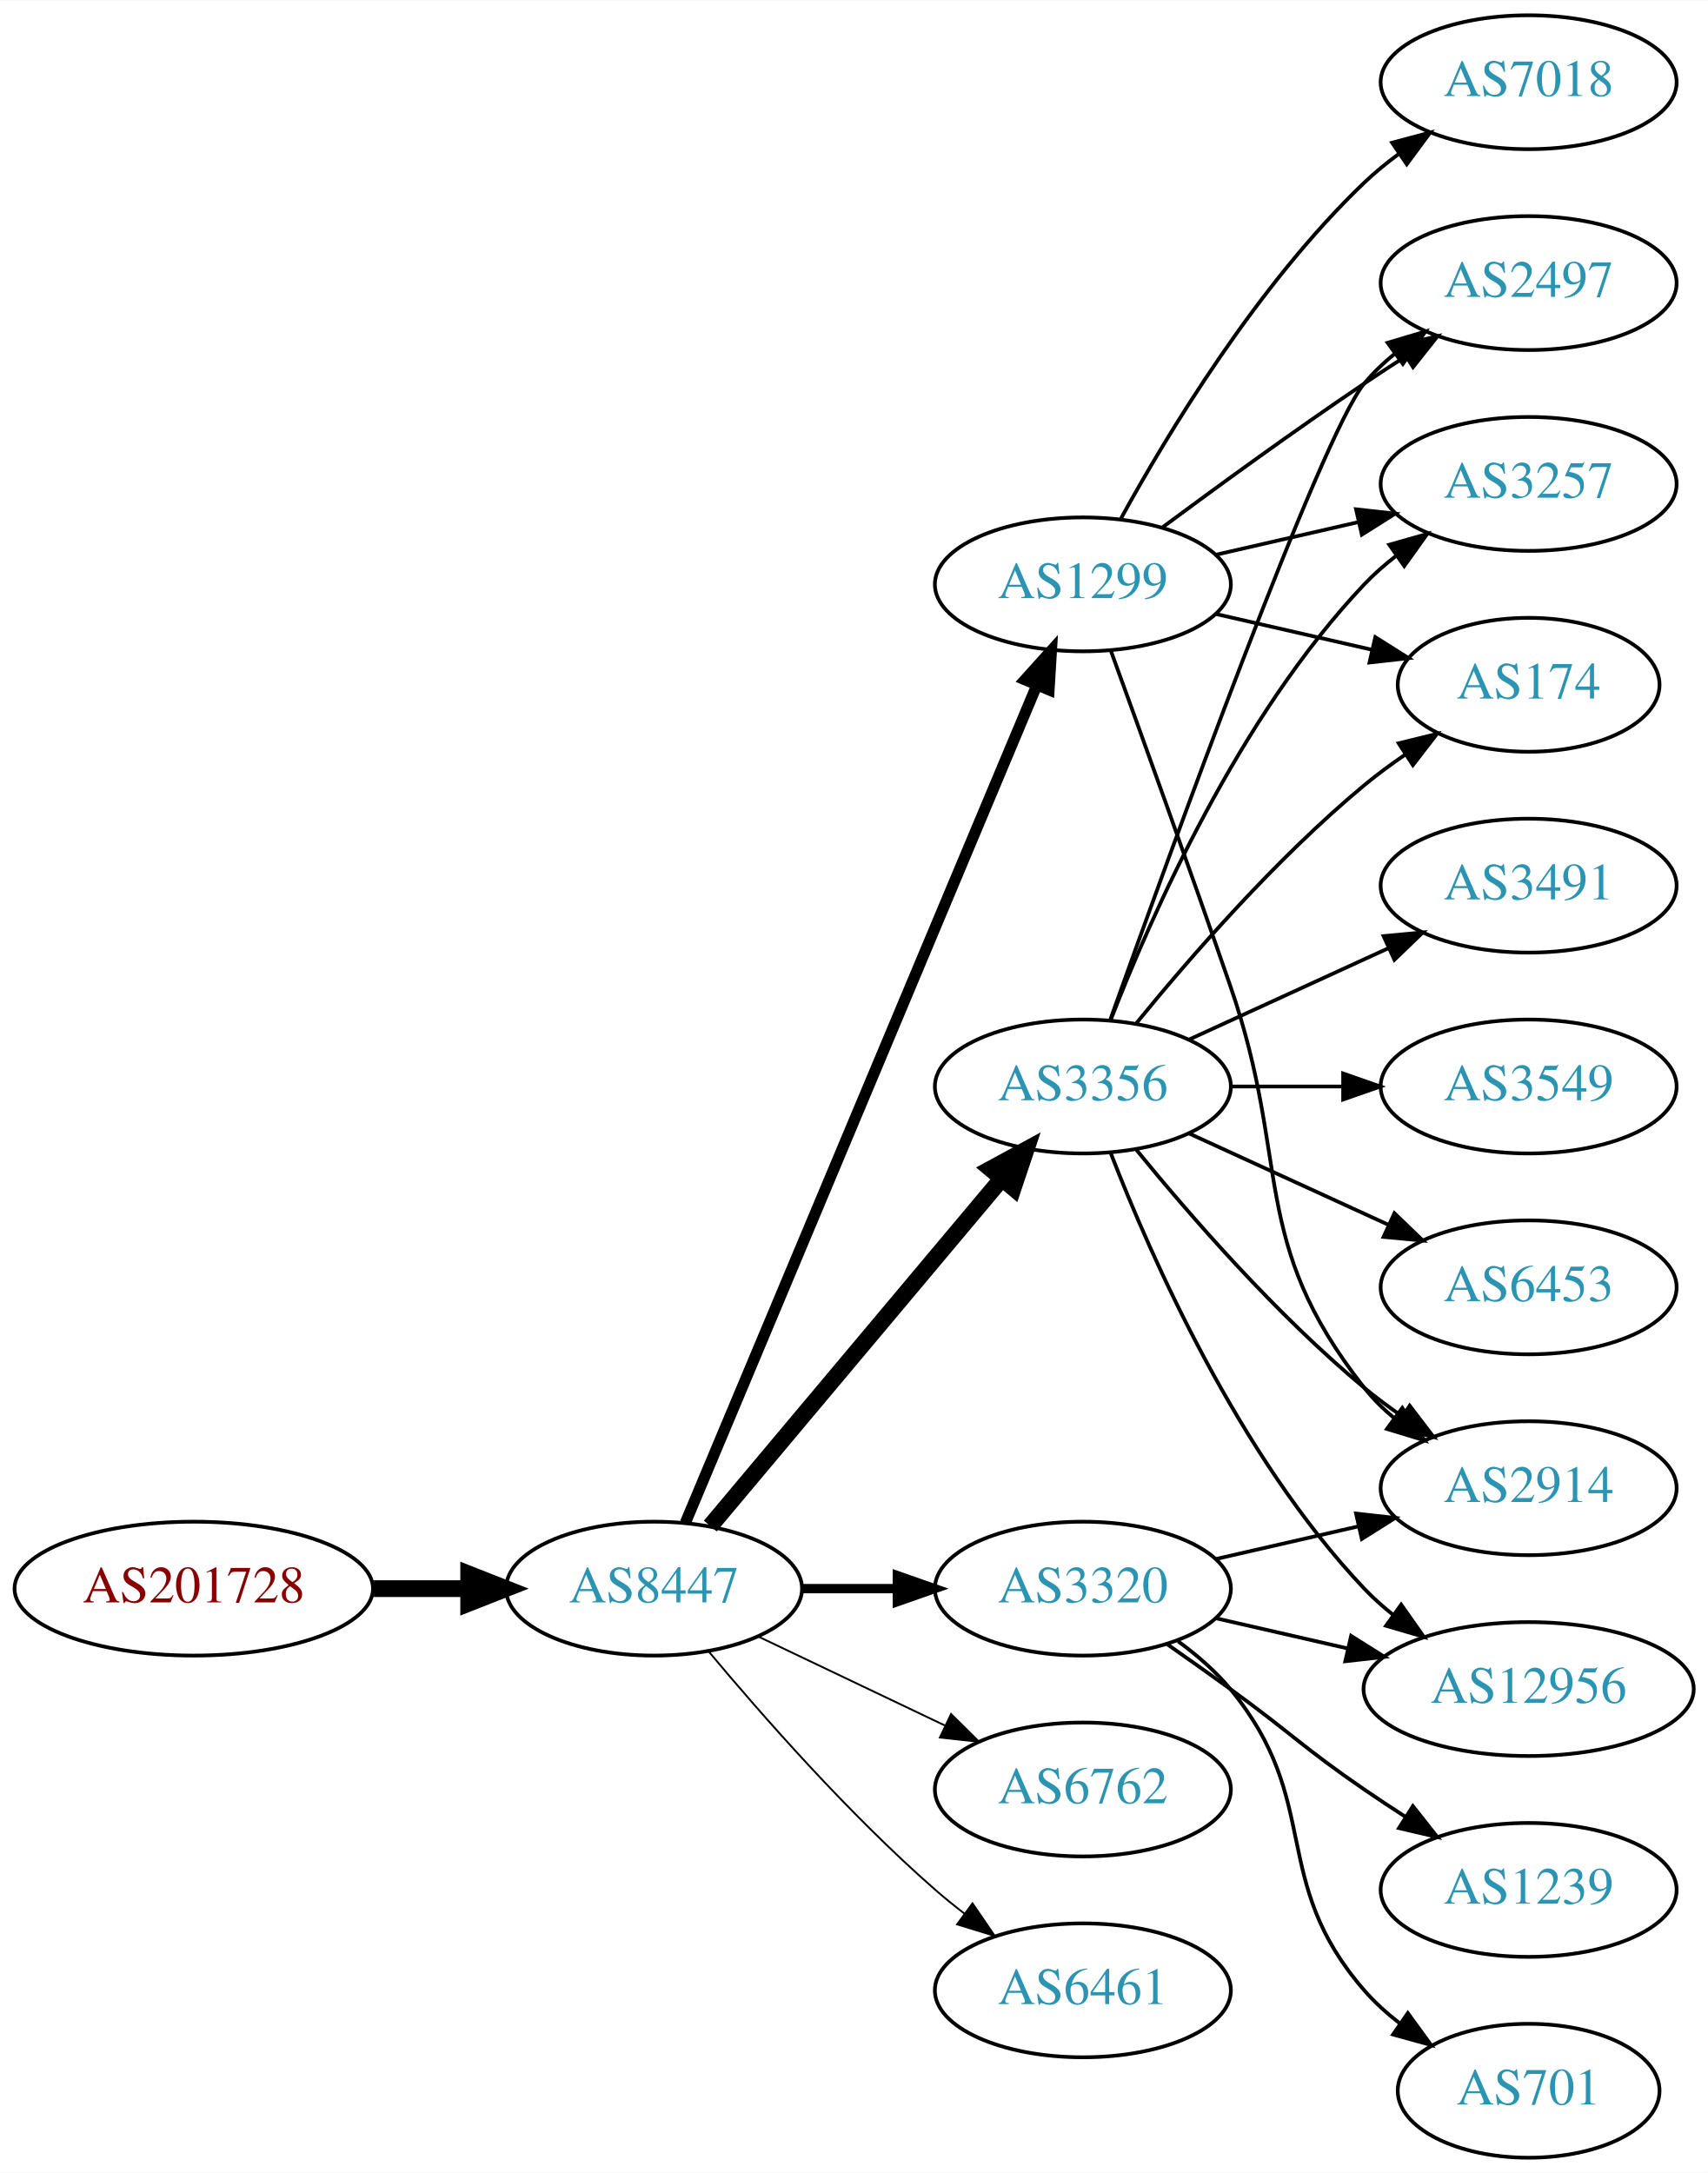
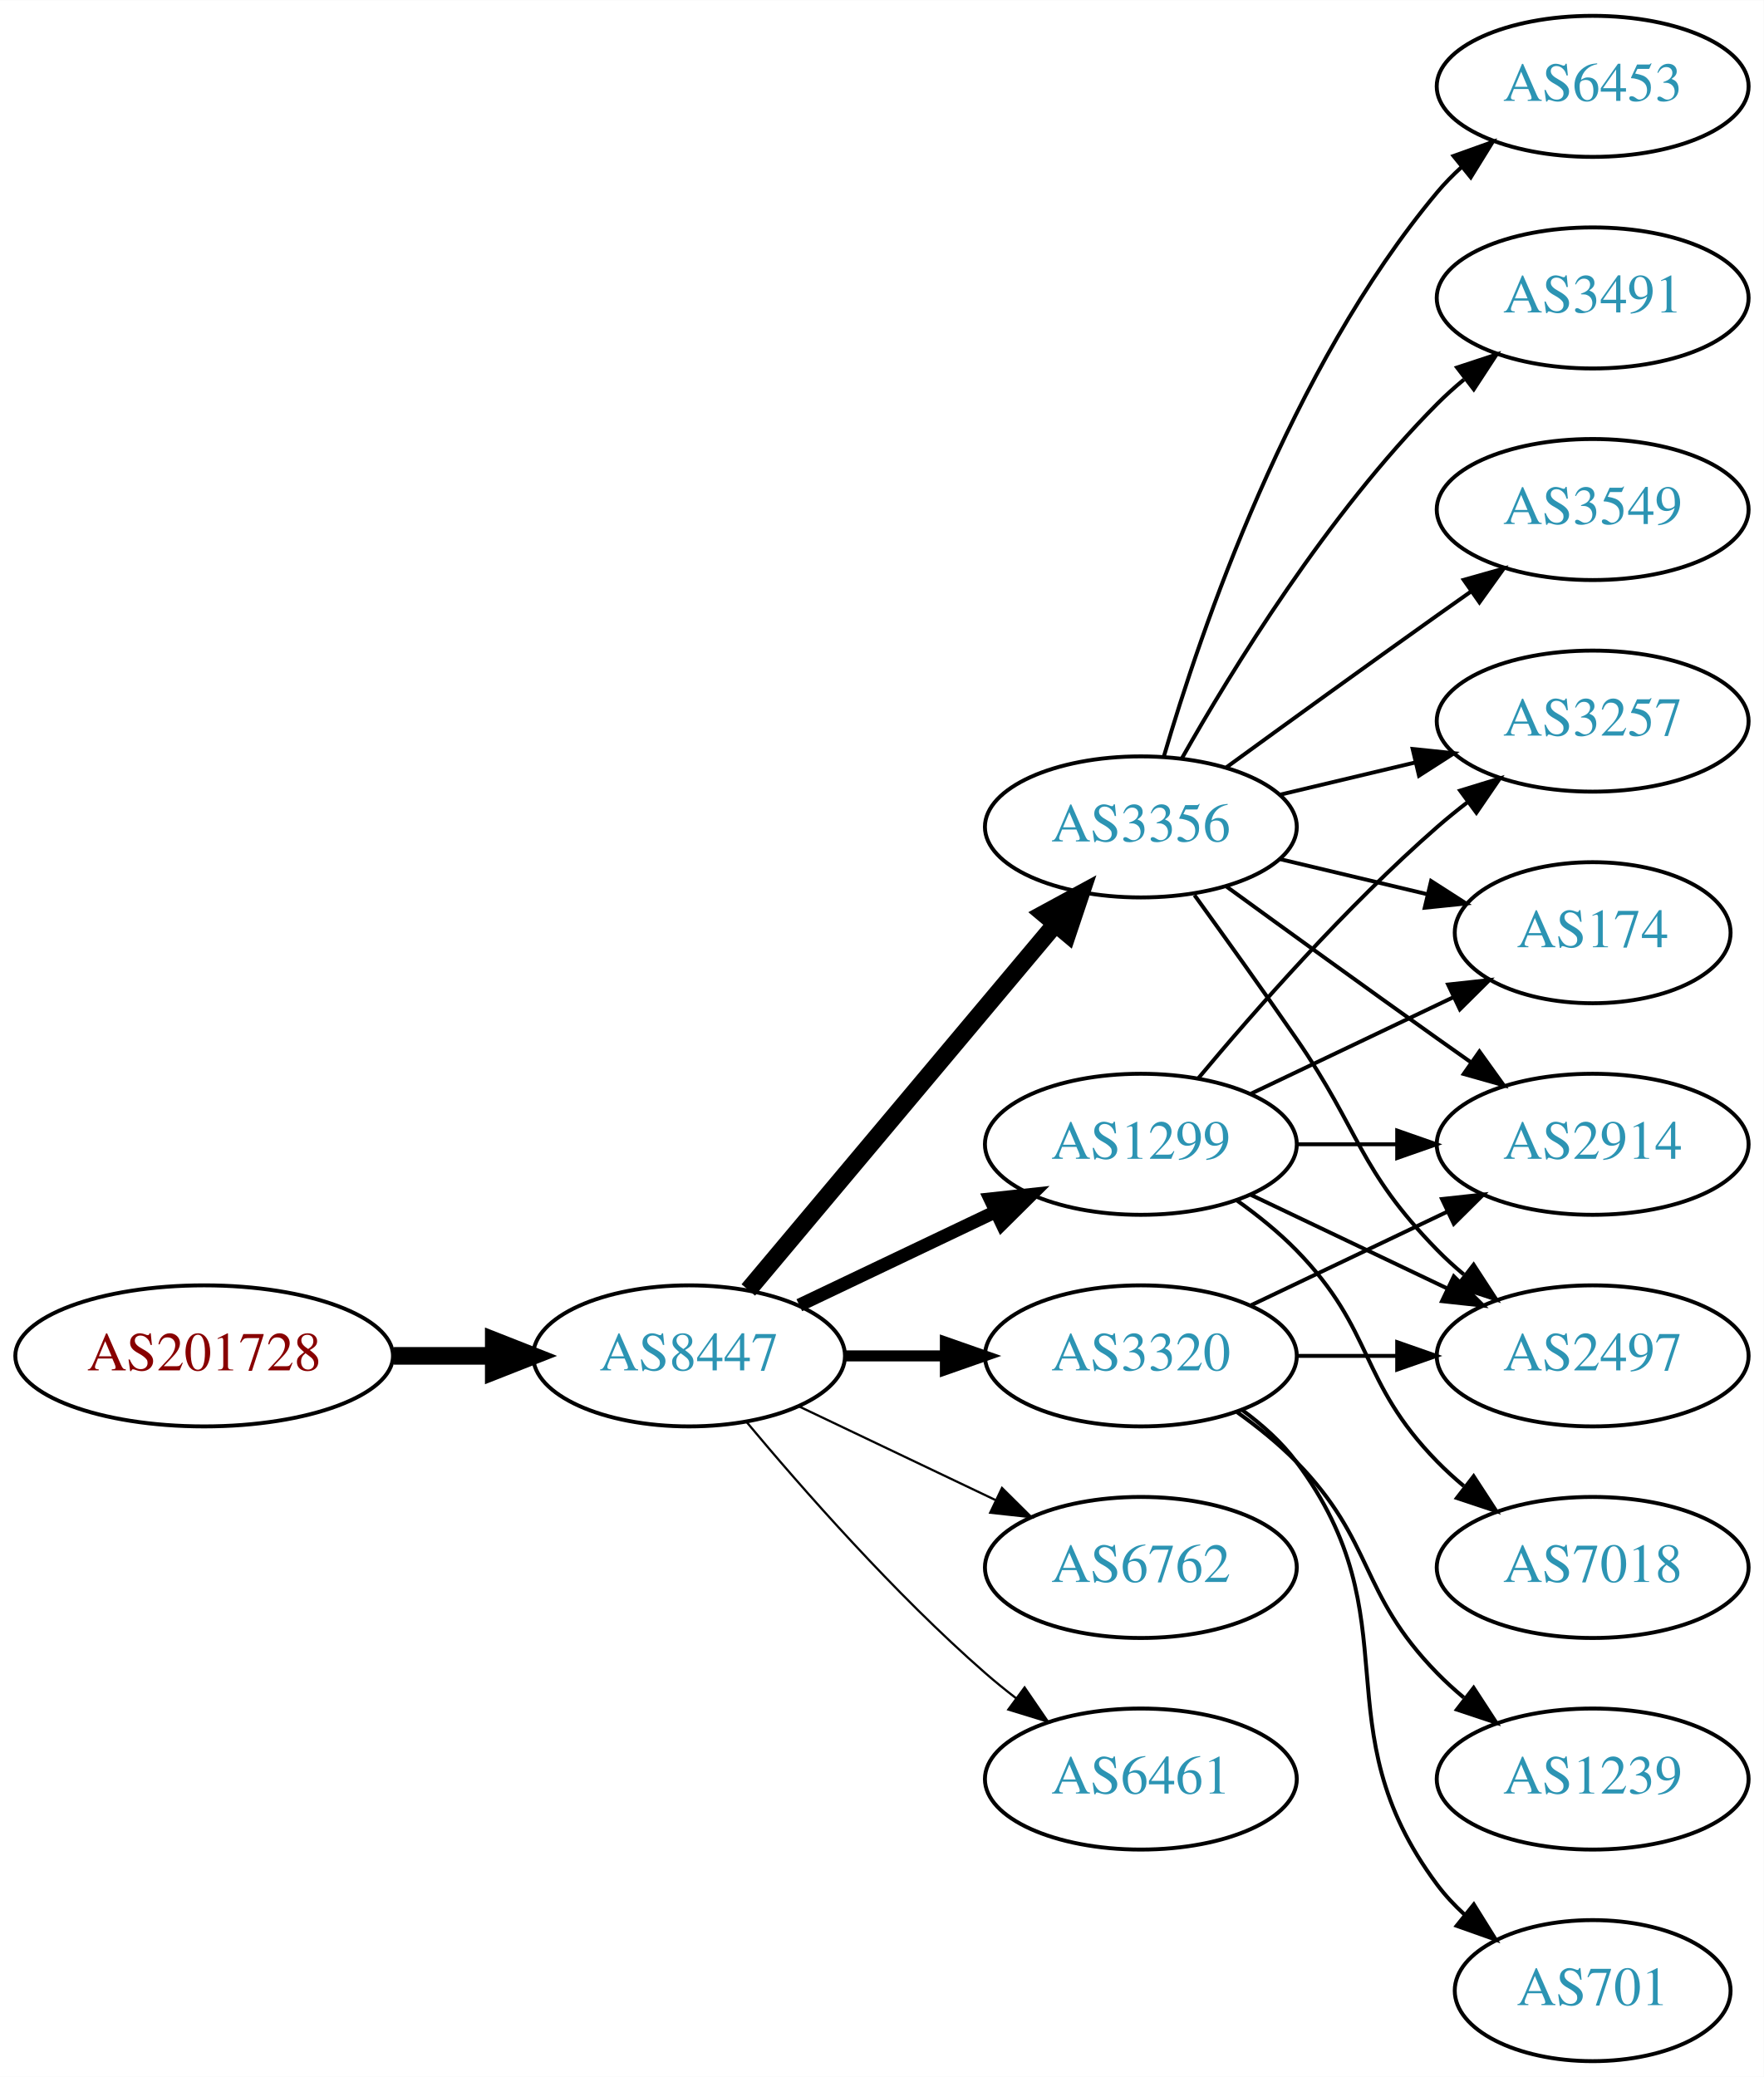
- <svg xmlns="http://www.w3.org/2000/svg" xmlns:xlink="http://www.w3.org/1999/xlink" width="459pt" height="584pt" viewBox="0.00 0.00 459.17 584.00">
-   <g id="graph0" class="graph" transform="scale(1 1) rotate(0) translate(4 580)">
-     <polygon fill="white" stroke="none" points="-4,4 -4,-580 455.17,-580 455.17,4 -4,4" />
+ <svg xmlns="http://www.w3.org/2000/svg" xmlns:xlink="http://www.w3.org/1999/xlink" width="450pt" height="530pt" viewBox="0.00 0.00 450.07 530.00">
+   <g id="graph0" class="graph" transform="scale(1 1) rotate(0) translate(4 526)">
+     <polygon fill="white" stroke="none" points="-4,4 -4,-526 446.07,-526 446.07,4 -4,4" />
    <g id="node1" class="node">
      <g id="a_node1">
        <a xlink:href="/asn/201728" xlink:title="AS201728 ~ DRUCK-AT-AS [AT]">
-           <ellipse fill="#ffffff" stroke="black" cx="48.096" cy="-153" rx="48.192" ry="18" />
-           <text text-anchor="middle" x="48.096" y="-149.3" font-family="Times,serif" font-size="14.00" fill="#880000">AS201728</text>
+           <ellipse fill="#ffffff" stroke="black" cx="48.096" cy="-180" rx="48.192" ry="18" />
+           <text text-anchor="middle" x="48.096" y="-176.3" font-family="Times,serif" font-size="14.00" fill="#880000">AS201728</text>
        </a>
      </g>
    </g>
    <g id="node2" class="node">
      <g id="a_node2">
        <a xlink:href="/asn/8447" xlink:title="AS8447 ~ A1 Telekom Austria AG [AT]">
-           <ellipse fill="#ffffff" stroke="black" cx="171.838" cy="-153" rx="39.794" ry="18" />
-           <text text-anchor="middle" x="171.838" y="-149.3" font-family="Times,serif" font-size="14.00" fill="#2c94b3">AS8447</text>
+           <ellipse fill="#ffffff" stroke="black" cx="171.838" cy="-180" rx="39.794" ry="18" />
+           <text text-anchor="middle" x="171.838" y="-176.3" font-family="Times,serif" font-size="14.00" fill="#2c94b3">AS8447</text>
        </a>
      </g>
    </g>
    <g id="edge1" class="edge">
-       <path fill="none" stroke="black" stroke-width="4.5" d="M96.513,-153C104.867,-153 113.577,-153 121.969,-153" />
-       <polygon fill="black" stroke="black" stroke-width="4.5" points="122.004,-156.938 132.004,-153 122.004,-149.063 122.004,-156.938" />
+       <path fill="none" stroke="black" stroke-width="4.5" d="M96.513,-180C104.867,-180 113.577,-180 121.969,-180" />
+       <polygon fill="black" stroke="black" stroke-width="4.5" points="122.004,-183.938 132.004,-180 122.004,-176.063 122.004,-183.938" />
    </g>
    <g id="node3" class="node">
      <g id="a_node3">
-         <a xlink:href="/asn/1299" xlink:title="AS1299 ~ Telia Carrier [EU]">
-           <ellipse fill="#ffffff" stroke="black" cx="287.131" cy="-423" rx="39.794" ry="18" />
-           <text text-anchor="middle" x="287.131" y="-419.3" font-family="Times,serif" font-size="14.00" fill="#2c94b3">AS1299</text>
+         <a xlink:href="/asn/3356" xlink:title="AS3356 ~ Level 3 Parent, LLC [US]">
+           <ellipse fill="#ffffff" stroke="black" cx="287.131" cy="-315" rx="39.794" ry="18" />
+           <text text-anchor="middle" x="287.131" y="-311.3" font-family="Times,serif" font-size="14.00" fill="#2c94b3">AS3356</text>
        </a>
      </g>
    </g>
    <g id="edge2" class="edge">
-       <path fill="none" stroke="black" stroke-width="3" d="M180.271,-170.715C199.597,-216.771 251.52,-340.514 274.692,-395.739" />
-       <polygon fill="black" stroke="black" stroke-width="3" points="271.573,-397.352 278.67,-405.219 278.028,-394.644 271.573,-397.352" />
+       <path fill="none" stroke="black" stroke-width="4.5" d="M186.958,-196.825C206.632,-220.269 242.436,-262.934 265.215,-290.076" />
+       <polygon fill="black" stroke="black" stroke-width="4.5" points="262.389,-292.834 271.833,-297.963 268.421,-287.772 262.389,-292.834" />
    </g>
    <g id="node4" class="node">
      <g id="a_node4">
-         <a xlink:href="/asn/3356" xlink:title="AS3356 ~ Level 3 Parent, LLC [US]">
-           <ellipse fill="#ffffff" stroke="black" cx="287.131" cy="-288" rx="39.794" ry="18" />
-           <text text-anchor="middle" x="287.131" y="-284.3" font-family="Times,serif" font-size="14.00" fill="#2c94b3">AS3356</text>
+         <a xlink:href="/asn/3320" xlink:title="AS3320 ~ DTAG [DE]">
+           <ellipse fill="#ffffff" stroke="black" cx="287.131" cy="-180" rx="39.794" ry="18" />
+           <text text-anchor="middle" x="287.131" y="-176.3" font-family="Times,serif" font-size="14.00" fill="#2c94b3">AS3320</text>
        </a>
      </g>
    </g>
    <g id="edge3" class="edge">
-       <path fill="none" stroke="black" stroke-width="4.5" d="M186.958,-169.825C206.632,-193.269 242.436,-235.934 265.215,-263.076" />
-       <polygon fill="black" stroke="black" stroke-width="4.5" points="262.389,-265.834 271.833,-270.963 268.421,-260.772 262.389,-265.834" />
+       <path fill="none" stroke="black" stroke-width="2.812" d="M211.51,-180C219.713,-180 228.477,-180 237.009,-180" />
+       <polygon fill="black" stroke="black" stroke-width="2.812" points="237.248,-183.5 247.248,-180 237.248,-176.5 237.248,-183.5" />
    </g>
    <g id="node5" class="node">
      <g id="a_node5">
-         <a xlink:href="/asn/3320" xlink:title="AS3320 ~ DTAG [DE]">
-           <ellipse fill="#ffffff" stroke="black" cx="287.131" cy="-153" rx="39.794" ry="18" />
-           <text text-anchor="middle" x="287.131" y="-149.3" font-family="Times,serif" font-size="14.00" fill="#2c94b3">AS3320</text>
+         <a xlink:href="/asn/1299" xlink:title="AS1299 ~ Telia Carrier [EU]">
+           <ellipse fill="#ffffff" stroke="black" cx="287.131" cy="-234" rx="39.794" ry="18" />
+           <text text-anchor="middle" x="287.131" y="-230.3" font-family="Times,serif" font-size="14.00" fill="#2c94b3">AS1299</text>
        </a>
      </g>
    </g>
    <g id="edge4" class="edge">
-       <path fill="none" stroke="black" stroke-width="2.5" d="M211.51,-153C219.713,-153 228.477,-153 237.009,-153" />
-       <polygon fill="black" stroke="black" stroke-width="2.5" points="237.248,-156.5 247.248,-153 237.248,-149.5 237.248,-156.5" />
+       <path fill="none" stroke="black" stroke-width="3.375" d="M199.974,-192.934C214.968,-200.081 233.789,-209.052 250.013,-216.785" />
+       <polygon fill="black" stroke="black" stroke-width="3.375" points="248.683,-220.028 259.216,-221.171 251.695,-213.709 248.683,-220.028" />
    </g>
    <g id="node6" class="node">
      <g id="a_node6">
        <a xlink:href="/asn/6762" xlink:title="AS6762 ~ TELECOM ITALIA SPARKLE S.p.A. [IT]">
-           <ellipse fill="#ffffff" stroke="black" cx="287.131" cy="-99" rx="39.794" ry="18" />
-           <text text-anchor="middle" x="287.131" y="-95.3" font-family="Times,serif" font-size="14.00" fill="#2c94b3">AS6762</text>
+           <ellipse fill="#ffffff" stroke="black" cx="287.131" cy="-126" rx="39.794" ry="18" />
+           <text text-anchor="middle" x="287.131" y="-122.3" font-family="Times,serif" font-size="14.00" fill="#2c94b3">AS6762</text>
        </a>
      </g>
    </g>
    <g id="edge5" class="edge">
-       <path fill="none" stroke="black" stroke-width="0.5" d="M199.974,-140.066C214.968,-132.919 233.789,-123.948 250.013,-116.215" />
-       <polygon fill="black" stroke="black" stroke-width="0.5" points="251.695,-119.291 259.216,-111.829 248.683,-112.972 251.695,-119.291" />
+       <path fill="none" stroke="black" stroke-width="0.562" d="M199.974,-167.066C214.968,-159.919 233.789,-150.948 250.013,-143.215" />
+       <polygon fill="black" stroke="black" stroke-width="0.562" points="251.695,-146.291 259.216,-138.829 248.683,-139.972 251.695,-146.291" />
    </g>
    <g id="node7" class="node">
      <g id="a_node7">
        <a xlink:href="/asn/6461" xlink:title="AS6461 ~ Zayo Bandwidth [US]">
-           <ellipse fill="#ffffff" stroke="black" cx="287.131" cy="-45" rx="39.794" ry="18" />
-           <text text-anchor="middle" x="287.131" y="-41.3" font-family="Times,serif" font-size="14.00" fill="#2c94b3">AS6461</text>
+           <ellipse fill="#ffffff" stroke="black" cx="287.131" cy="-72" rx="39.794" ry="18" />
+           <text text-anchor="middle" x="287.131" y="-68.3" font-family="Times,serif" font-size="14.00" fill="#2c94b3">AS6461</text>
        </a>
      </g>
    </g>
    <g id="edge6" class="edge">
-       <path fill="none" stroke="black" stroke-width="0.5" d="M186.468,-136.183C200.751,-119.071 224.297,-92.255 247.484,-72 249.95,-69.846 252.589,-67.706 255.286,-65.628" />
-       <polygon fill="black" stroke="black" stroke-width="0.5" points="257.459,-68.375 263.44,-59.63 253.311,-62.736 257.459,-68.375" />
+       <path fill="none" stroke="black" stroke-width="0.562" d="M186.468,-163.183C200.751,-146.071 224.297,-119.255 247.484,-99 249.95,-96.846 252.589,-94.706 255.286,-92.628" />
+       <polygon fill="black" stroke="black" stroke-width="0.562" points="257.459,-95.375 263.44,-86.63 253.311,-89.736 257.459,-95.375" />
    </g>
    <g id="node8" class="node">
      <g id="a_node8">
-         <a xlink:href="/asn/2497" xlink:title="AS2497 ~ Internet Initiative Japan Inc. [JP]">
-           <ellipse fill="#ffffff" stroke="black" cx="406.973" cy="-504" rx="39.794" ry="18" />
-           <text text-anchor="middle" x="406.973" y="-500.3" font-family="Times,serif" font-size="14.00" fill="#2c94b3">AS2497</text>
-         </a>
-       </g>
-     </g>
-     <g id="edge15" class="edge">
-       <path fill="none" stroke="black" d="M308.461,-438.277C323.324,-449.304 344.068,-464.407 362.777,-477 366.326,-479.389 370.077,-481.839 373.825,-484.242" />
-       <polygon fill="black" stroke="black" points="372.151,-487.325 382.474,-489.712 375.893,-481.409 372.151,-487.325" />
+         <a xlink:href="/asn/3257" xlink:title="AS3257 ~ GTT [DE]">
+           <ellipse fill="#ffffff" stroke="black" cx="402.424" cy="-342" rx="39.794" ry="18" />
+           <text text-anchor="middle" x="402.424" y="-338.3" font-family="Times,serif" font-size="14.00" fill="#2c94b3">AS3257</text>
+         </a>
+       </g>
+     </g>
+     <g id="edge7" class="edge">
+       <path fill="none" stroke="black" d="M322.738,-323.248C333.609,-325.838 345.764,-328.735 357.206,-331.462" />
+       <polygon fill="black" stroke="black" points="356.49,-334.889 367.029,-333.803 358.112,-328.08 356.49,-334.889" />
+     </g>
+     <g id="node9" class="node">
+       <g id="a_node9">
+         <a xlink:href="/asn/174" xlink:title="AS174 ~ Cogent Communications [US]">
+           <ellipse fill="#ffffff" stroke="black" cx="402.424" cy="-288" rx="35.194" ry="18" />
+           <text text-anchor="middle" x="402.424" y="-284.3" font-family="Times,serif" font-size="14.00" fill="#2c94b3">AS174</text>
+         </a>
+       </g>
+     </g>
+     <g id="edge8" class="edge">
+       <path fill="none" stroke="black" d="M322.738,-306.752C334.533,-303.942 347.837,-300.771 360.105,-297.847" />
+       <polygon fill="black" stroke="black" points="361.194,-301.186 370.11,-295.463 359.571,-294.376 361.194,-301.186" />
    </g>
    <g id="node10" class="node">
      <g id="a_node10">
-         <a xlink:href="/asn/3257" xlink:title="AS3257 ~ GTT [DE]">
-           <ellipse fill="#ffffff" stroke="black" cx="406.973" cy="-450" rx="39.794" ry="18" />
-           <text text-anchor="middle" x="406.973" y="-446.3" font-family="Times,serif" font-size="14.00" fill="#2c94b3">AS3257</text>
-         </a>
-       </g>
-     </g>
-     <g id="edge19" class="edge">
-       <path fill="none" stroke="black" d="M322.85,-430.955C334.85,-433.704 348.471,-436.825 361.164,-439.733" />
-       <polygon fill="black" stroke="black" points="360.566,-443.187 371.095,-442.009 362.129,-436.364 360.566,-443.187" />
+         <a xlink:href="/asn/6453" xlink:title="AS6453 ~ TATA COMMUNICATIONS (AMERICA) INC [US]">
+           <ellipse fill="#ffffff" stroke="black" cx="402.424" cy="-504" rx="39.794" ry="18" />
+           <text text-anchor="middle" x="402.424" y="-500.3" font-family="Times,serif" font-size="14.00" fill="#2c94b3">AS6453</text>
+         </a>
+       </g>
+     </g>
+     <g id="edge9" class="edge">
+       <path fill="none" stroke="black" d="M293.005,-333.002C302.319,-364.844 325.136,-431.981 362.777,-477 364.648,-479.237 366.746,-481.374 368.972,-483.396" />
+       <polygon fill="black" stroke="black" points="366.916,-486.234 376.891,-489.804 371.319,-480.793 366.916,-486.234" />
+     </g>
+     <g id="node11" class="node">
+       <g id="a_node11">
+         <a xlink:href="/asn/2914" xlink:title="AS2914 ~ NTT America, Inc. [US]">
+           <ellipse fill="#ffffff" stroke="black" cx="402.424" cy="-234" rx="39.794" ry="18" />
+           <text text-anchor="middle" x="402.424" y="-230.3" font-family="Times,serif" font-size="14.00" fill="#2c94b3">AS2914</text>
+         </a>
+       </g>
+     </g>
+     <g id="edge10" class="edge">
+       <path fill="none" stroke="black" d="M308.979,-299.778C323.913,-288.909 344.527,-273.975 362.777,-261 365.598,-258.995 368.541,-256.915 371.489,-254.841" />
+       <polygon fill="black" stroke="black" points="373.535,-257.681 379.714,-249.074 369.516,-251.95 373.535,-257.681" />
    </g>
    <g id="node12" class="node">
      <g id="a_node12">
-         <a xlink:href="/asn/174" xlink:title="AS174 ~ Cogent Communications [US]">
-           <ellipse fill="#ffffff" stroke="black" cx="406.973" cy="-396" rx="35.194" ry="18" />
-           <text text-anchor="middle" x="406.973" y="-392.3" font-family="Times,serif" font-size="14.00" fill="#2c94b3">AS174</text>
-         </a>
-       </g>
-     </g>
-     <g id="edge17" class="edge">
-       <path fill="none" stroke="black" d="M322.85,-415.045C335.943,-412.045 350.965,-408.604 364.606,-405.478" />
-       <polygon fill="black" stroke="black" points="365.747,-408.807 374.713,-403.162 364.184,-401.984 365.747,-408.807" />
+         <a xlink:href="/asn/3491" xlink:title="AS3491 ~ PCCW Global, Inc. [US]">
+           <ellipse fill="#ffffff" stroke="black" cx="402.424" cy="-450" rx="39.794" ry="18" />
+           <text text-anchor="middle" x="402.424" y="-446.3" font-family="Times,serif" font-size="14.00" fill="#2c94b3">AS3491</text>
+         </a>
+       </g>
+     </g>
+     <g id="edge11" class="edge">
+       <path fill="none" stroke="black" d="M297.591,-332.49C310.373,-355.096 334.805,-394.886 362.777,-423 364.888,-425.121 367.184,-427.188 369.57,-429.171" />
+       <polygon fill="black" stroke="black" points="367.822,-432.242 377.885,-435.556 372.085,-426.69 367.822,-432.242" />
+     </g>
+     <g id="node13" class="node">
+       <g id="a_node13">
+         <a xlink:href="/asn/3549" xlink:title="AS3549 ~ Level 3 Parent, LLC [US]">
+           <ellipse fill="#ffffff" stroke="black" cx="402.424" cy="-396" rx="39.794" ry="18" />
+           <text text-anchor="middle" x="402.424" y="-392.3" font-family="Times,serif" font-size="14.00" fill="#2c94b3">AS3549</text>
+         </a>
+       </g>
+     </g>
+     <g id="edge12" class="edge">
+       <path fill="none" stroke="black" d="M308.979,-330.222C323.913,-341.091 344.527,-356.025 362.777,-369 365.598,-371.005 368.541,-373.085 371.489,-375.159" />
+       <polygon fill="black" stroke="black" points="369.516,-378.05 379.714,-380.926 373.535,-372.319 369.516,-378.05" />
    </g>
    <g id="node14" class="node">
      <g id="a_node14">
-         <a xlink:href="/asn/2914" xlink:title="AS2914 ~ NTT America, Inc. [US]">
-           <ellipse fill="#ffffff" stroke="black" cx="406.973" cy="-180" rx="39.794" ry="18" />
-           <text text-anchor="middle" x="406.973" y="-176.3" font-family="Times,serif" font-size="14.00" fill="#2c94b3">AS2914</text>
+         <a xlink:href="/asn/2497" xlink:title="AS2497 ~ Internet Initiative Japan Inc. [JP]">
+           <ellipse fill="#ffffff" stroke="black" cx="402.424" cy="-180" rx="39.794" ry="18" />
+           <text text-anchor="middle" x="402.424" y="-176.3" font-family="Times,serif" font-size="14.00" fill="#2c94b3">AS2497</text>
+         </a>
+       </g>
+     </g>
+     <g id="edge13" class="edge">
+       <path fill="none" stroke="black" d="M300.81,-297.594C308.426,-287.063 318.258,-273.33 326.777,-261 343.173,-237.269 342.605,-227.617 362.777,-207 364.87,-204.861 367.154,-202.782 369.53,-200.79" />
+       <polygon fill="black" stroke="black" points="372.049,-203.268 377.83,-194.389 367.774,-197.725 372.049,-203.268" />
+     </g>
+     <g id="edge14" class="edge">
+       <path fill="none" stroke="black" d="M315.267,-192.934C330.261,-200.081 349.082,-209.052 365.306,-216.785" />
+       <polygon fill="black" stroke="black" points="363.976,-220.028 374.509,-221.171 366.988,-213.709 363.976,-220.028" />
+     </g>
+     <g id="edge15" class="edge">
+       <path fill="none" stroke="black" d="M326.803,-180C335.006,-180 343.77,-180 352.302,-180" />
+       <polygon fill="black" stroke="black" points="352.541,-183.5 362.541,-180 352.541,-176.5 352.541,-183.5" />
+     </g>
+     <g id="node15" class="node">
+       <g id="a_node15">
+         <a xlink:href="/asn/1239" xlink:title="AS1239 ~ Sprint [US]">
+           <ellipse fill="#ffffff" stroke="black" cx="402.424" cy="-72" rx="39.794" ry="18" />
+           <text text-anchor="middle" x="402.424" y="-68.3" font-family="Times,serif" font-size="14.00" fill="#2c94b3">AS1239</text>
        </a>
      </g>
    </g>
    <g id="edge16" class="edge">
-       <path fill="none" stroke="black" d="M294.679,-405.079C302.464,-383.688 315.786,-346.81 326.777,-315 343.302,-267.178 331.479,-246.754 362.777,-207 365.102,-204.047 367.846,-201.33 370.805,-198.853" />
-       <polygon fill="black" stroke="black" points="372.998,-201.585 379.002,-192.855 368.865,-195.936 372.998,-201.585" />
+       <path fill="none" stroke="black" d="M311.725,-165.611C316.981,-161.852 322.313,-157.563 326.777,-153 346.95,-132.383 342.605,-119.617 362.777,-99 364.87,-96.861 367.154,-94.782 369.53,-92.79" />
+       <polygon fill="black" stroke="black" points="372.049,-95.268 377.83,-86.389 367.774,-89.725 372.049,-95.268" />
    </g>
    <g id="node16" class="node">
      <g id="a_node16">
-         <a xlink:href="/asn/7018" xlink:title="AS7018 ~ AT&amp;T Services, Inc. [US]">
-           <ellipse fill="#ffffff" stroke="black" cx="406.973" cy="-558" rx="39.794" ry="18" />
-           <text text-anchor="middle" x="406.973" y="-554.3" font-family="Times,serif" font-size="14.00" fill="#2c94b3">AS7018</text>
-         </a>
-       </g>
+         <a xlink:href="/asn/701" xlink:title="AS701 ~ UUNET [US]">
+           <ellipse fill="#ffffff" stroke="black" cx="402.424" cy="-18" rx="35.194" ry="18" />
+           <text text-anchor="middle" x="402.424" y="-14.3" font-family="Times,serif" font-size="14.00" fill="#2c94b3">AS701</text>
+         </a>
+       </g>
+     </g>
+     <g id="edge17" class="edge">
+       <path fill="none" stroke="black" d="M313.062,-166.118C318.138,-162.389 323.056,-157.984 326.777,-153 357.049,-112.458 332.506,-85.542 362.777,-45 364.785,-42.311 367.141,-39.791 369.682,-37.455" />
+       <polygon fill="black" stroke="black" points="372.097,-40.004 377.698,-31.011 367.711,-34.548 372.097,-40.004" />
    </g>
    <g id="edge18" class="edge">
-       <path fill="none" stroke="black" d="M297.372,-440.713C309.918,-463.561 334.095,-503.611 362.777,-531 365.646,-533.739 368.834,-536.347 372.144,-538.785" />
-       <polygon fill="black" stroke="black" points="370.267,-541.742 380.503,-544.477 374.207,-535.956 370.267,-541.742" />
-     </g>
-     <g id="edge7" class="edge">
-       <path fill="none" stroke="black" d="M294.461,-305.86C310.302,-350.267 351.211,-463.103 362.777,-477 365.182,-479.889 367.979,-482.563 370.971,-485.013" />
-       <polygon fill="black" stroke="black" points="369.059,-487.95 379.214,-490.973 373.161,-482.277 369.059,-487.95" />
-     </g>
-     <g id="node9" class="node">
-       <g id="a_node9">
-         <a xlink:href="/asn/3549" xlink:title="AS3549 ~ Level 3 Parent, LLC [US]">
-           <ellipse fill="#ffffff" stroke="black" cx="406.973" cy="-288" rx="39.794" ry="18" />
-           <text text-anchor="middle" x="406.973" y="-284.3" font-family="Times,serif" font-size="14.00" fill="#2c94b3">AS3549</text>
-         </a>
-       </g>
-     </g>
-     <g id="edge8" class="edge">
-       <path fill="none" stroke="black" d="M327.044,-288C336.597,-288 346.947,-288 356.909,-288" />
-       <polygon fill="black" stroke="black" points="357.102,-291.5 367.102,-288 357.102,-284.5 357.102,-291.5" />
-     </g>
-     <g id="edge9" class="edge">
-       <path fill="none" stroke="black" d="M294.654,-305.994C305.404,-333.728 329.062,-387.429 362.777,-423 365.363,-425.728 368.281,-428.294 371.349,-430.677" />
-       <polygon fill="black" stroke="black" points="369.503,-433.658 379.697,-436.543 373.527,-427.93 369.503,-433.658" />
-     </g>
-     <g id="node11" class="node">
-       <g id="a_node11">
-         <a xlink:href="/asn/12956" xlink:title="AS12956 ~ TELXIUS [ES]">
-           <ellipse fill="#ffffff" stroke="black" cx="406.973" cy="-126" rx="44.393" ry="18" />
-           <text text-anchor="middle" x="406.973" y="-122.3" font-family="Times,serif" font-size="14.00" fill="#2c94b3">AS12956</text>
-         </a>
-       </g>
-     </g>
-     <g id="edge10" class="edge">
-       <path fill="none" stroke="black" d="M294.654,-270.006C305.404,-242.272 329.062,-188.571 362.777,-153 365.162,-150.485 367.828,-148.107 370.634,-145.883" />
-       <polygon fill="black" stroke="black" points="372.703,-148.707 378.796,-140.039 368.628,-143.015 372.703,-148.707" />
-     </g>
-     <g id="edge11" class="edge">
-       <path fill="none" stroke="black" d="M301.55,-305.065C315.665,-322.375 339.079,-349.345 362.777,-369 366.241,-371.872 370.033,-374.669 373.888,-377.308" />
-       <polygon fill="black" stroke="black" points="372.03,-380.275 382.32,-382.797 375.849,-374.408 372.03,-380.275" />
-     </g>
-     <g id="node13" class="node">
-       <g id="a_node13">
-         <a xlink:href="/asn/6453" xlink:title="AS6453 ~ TATA COMMUNICATIONS (AMERICA) INC [US]">
-           <ellipse fill="#ffffff" stroke="black" cx="406.973" cy="-234" rx="39.794" ry="18" />
-           <text text-anchor="middle" x="406.973" y="-230.3" font-family="Times,serif" font-size="14.00" fill="#2c94b3">AS6453</text>
-         </a>
-       </g>
-     </g>
-     <g id="edge12" class="edge">
-       <path fill="none" stroke="black" d="M315.76,-275.339C331.717,-268.027 351.987,-258.739 369.27,-250.819" />
-       <polygon fill="black" stroke="black" points="370.885,-253.929 378.518,-246.581 367.969,-247.565 370.885,-253.929" />
-     </g>
-     <g id="edge13" class="edge">
-       <path fill="none" stroke="black" d="M301.55,-270.935C315.665,-253.625 339.079,-226.655 362.777,-207 365.994,-204.332 369.494,-201.73 373.065,-199.259" />
-       <polygon fill="black" stroke="black" points="374.988,-202.183 381.421,-193.764 371.143,-196.334 374.988,-202.183" />
-     </g>
-     <g id="node15" class="node">
-       <g id="a_node15">
-         <a xlink:href="/asn/3491" xlink:title="AS3491 ~ PCCW Global, Inc. [US]">
-           <ellipse fill="#ffffff" stroke="black" cx="406.973" cy="-342" rx="39.794" ry="18" />
-           <text text-anchor="middle" x="406.973" y="-338.3" font-family="Times,serif" font-size="14.00" fill="#2c94b3">AS3491</text>
-         </a>
-       </g>
-     </g>
-     <g id="edge14" class="edge">
-       <path fill="none" stroke="black" d="M315.76,-300.661C331.717,-307.973 351.987,-317.261 369.27,-325.181" />
-       <polygon fill="black" stroke="black" points="367.969,-328.435 378.518,-329.419 370.885,-322.071 367.969,-328.435" />
-     </g>
-     <g id="edge23" class="edge">
-       <path fill="none" stroke="black" d="M322.85,-145.045C333.989,-142.493 346.524,-139.621 358.417,-136.896" />
-       <polygon fill="black" stroke="black" points="359.246,-140.297 368.211,-134.652 357.682,-133.474 359.246,-140.297" />
+       <path fill="none" stroke="black" d="M301.761,-250.817C316.044,-267.929 339.59,-294.745 362.777,-315 365.243,-317.154 367.882,-319.294 370.579,-321.372" />
+       <polygon fill="black" stroke="black" points="368.604,-324.264 378.733,-327.37 372.752,-318.625 368.604,-324.264" />
    </g>
    <g id="edge20" class="edge">
-       <path fill="none" stroke="black" d="M322.85,-160.955C334.85,-163.704 348.471,-166.825 361.164,-169.733" />
-       <polygon fill="black" stroke="black" points="360.566,-173.187 371.095,-172.009 362.129,-166.364 360.566,-173.187" />
+       <path fill="none" stroke="black" d="M315.267,-246.934C330.699,-254.29 350.185,-263.577 366.72,-271.459" />
+       <polygon fill="black" stroke="black" points="365.529,-274.768 376.062,-275.911 368.54,-268.449 365.529,-274.768" />
+     </g>
+     <g id="edge22" class="edge">
+       <path fill="none" stroke="black" d="M326.803,-234C335.006,-234 343.77,-234 352.302,-234" />
+       <polygon fill="black" stroke="black" points="352.541,-237.5 362.541,-234 352.541,-230.5 352.541,-237.5" />
+     </g>
+     <g id="edge19" class="edge">
+       <path fill="none" stroke="black" d="M315.267,-221.066C330.261,-213.919 349.082,-204.948 365.306,-197.215" />
+       <polygon fill="black" stroke="black" points="366.988,-200.291 374.509,-192.829 363.976,-193.972 366.988,-200.291" />
    </g>
    <g id="node17" class="node">
      <g id="a_node17">
-         <a xlink:href="/asn/701" xlink:title="AS701 ~ UUNET [US]">
-           <ellipse fill="#ffffff" stroke="black" cx="406.973" cy="-18" rx="35.194" ry="18" />
-           <text text-anchor="middle" x="406.973" y="-14.3" font-family="Times,serif" font-size="14.00" fill="#2c94b3">AS701</text>
+         <a xlink:href="/asn/7018" xlink:title="AS7018 ~ AT&amp;T Services, Inc. [US]">
+           <ellipse fill="#ffffff" stroke="black" cx="402.424" cy="-126" rx="39.794" ry="18" />
+           <text text-anchor="middle" x="402.424" y="-122.3" font-family="Times,serif" font-size="14.00" fill="#2c94b3">AS7018</text>
        </a>
      </g>
    </g>
    <g id="edge21" class="edge">
-       <path fill="none" stroke="black" d="M312.712,-138.844C317.806,-135.128 322.82,-130.799 326.777,-126 351.842,-95.606 336.943,-74.742 362.777,-45 365.583,-41.77 368.87,-38.797 372.358,-36.098" />
-       <polygon fill="black" stroke="black" points="374.492,-38.878 380.725,-30.31 370.51,-33.121 374.492,-38.878" />
-     </g>
-     <g id="node18" class="node">
-       <g id="a_node18">
-         <a xlink:href="/asn/1239" xlink:title="AS1239 ~ Sprint [US]">
-           <ellipse fill="#ffffff" stroke="black" cx="406.973" cy="-72" rx="39.794" ry="18" />
-           <text text-anchor="middle" x="406.973" y="-68.3" font-family="Times,serif" font-size="14.00" fill="#2c94b3">AS1239</text>
-         </a>
-       </g>
-     </g>
-     <g id="edge22" class="edge">
-       <path fill="none" stroke="black" d="M309.888,-137.991C315.422,-134.121 321.341,-129.936 326.777,-126 342.977,-114.271 346.283,-110.311 362.777,-99 366.306,-96.581 370.043,-94.111 373.784,-91.698" />
-       <polygon fill="black" stroke="black" points="375.856,-94.528 382.425,-86.216 372.106,-88.618 375.856,-94.528" />
+       <path fill="none" stroke="black" d="M311.725,-219.611C316.981,-215.852 322.313,-211.563 326.777,-207 346.95,-186.383 342.605,-173.617 362.777,-153 364.87,-150.861 367.154,-148.782 369.53,-146.79" />
+       <polygon fill="black" stroke="black" points="372.049,-149.268 377.83,-140.389 367.774,-143.725 372.049,-149.268" />
    </g>
  </g>
</svg>
